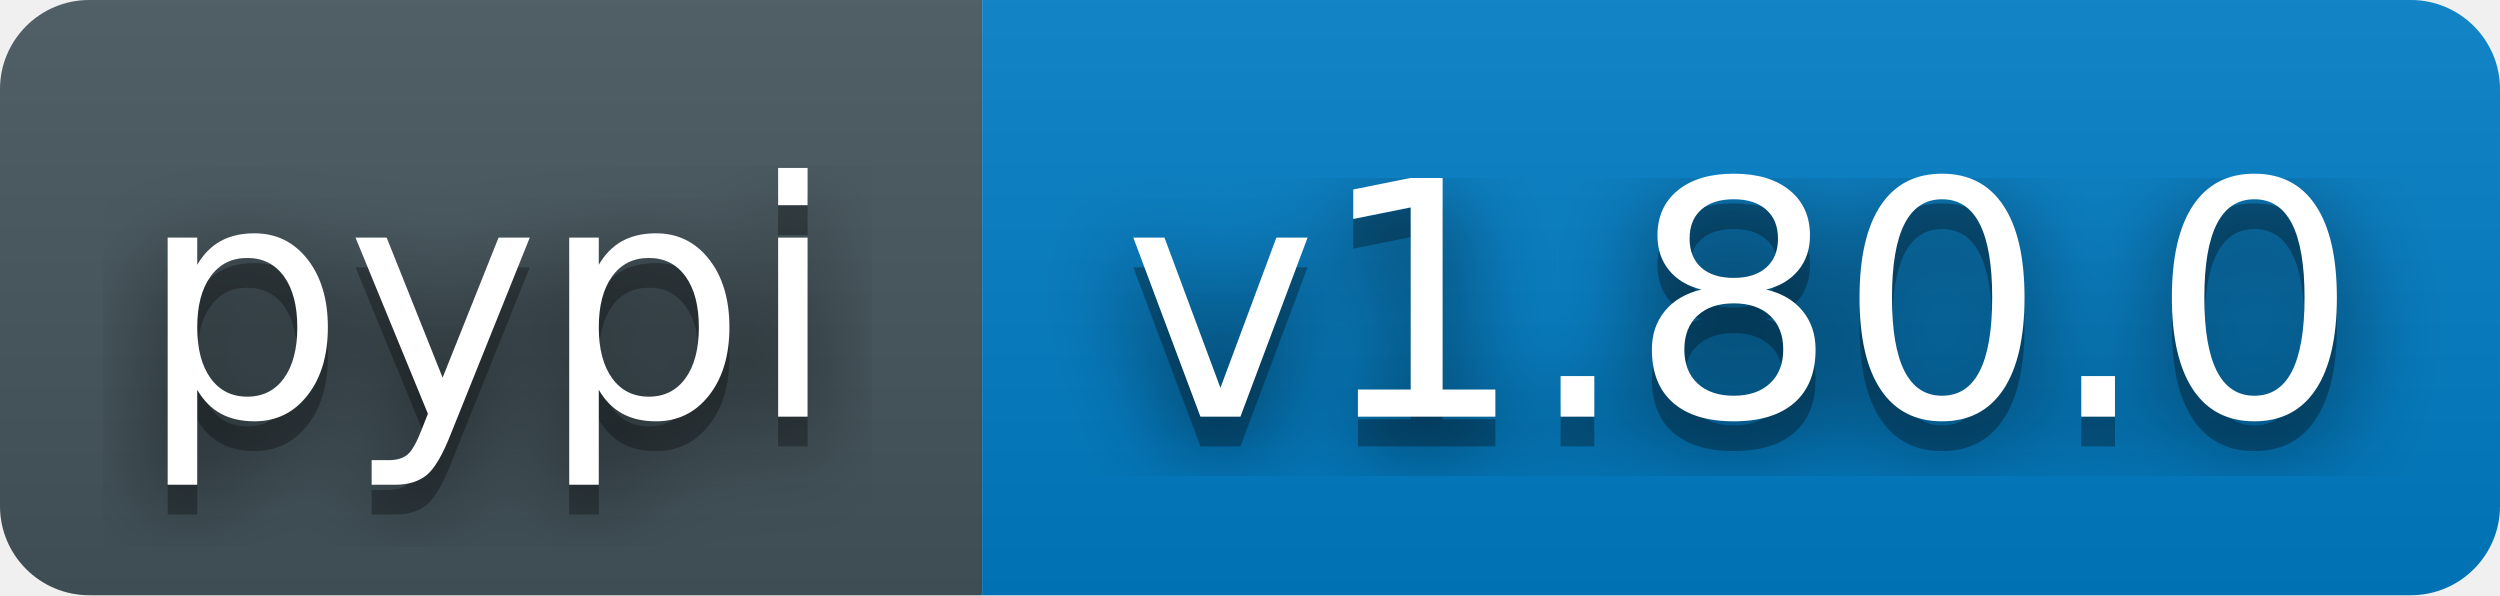
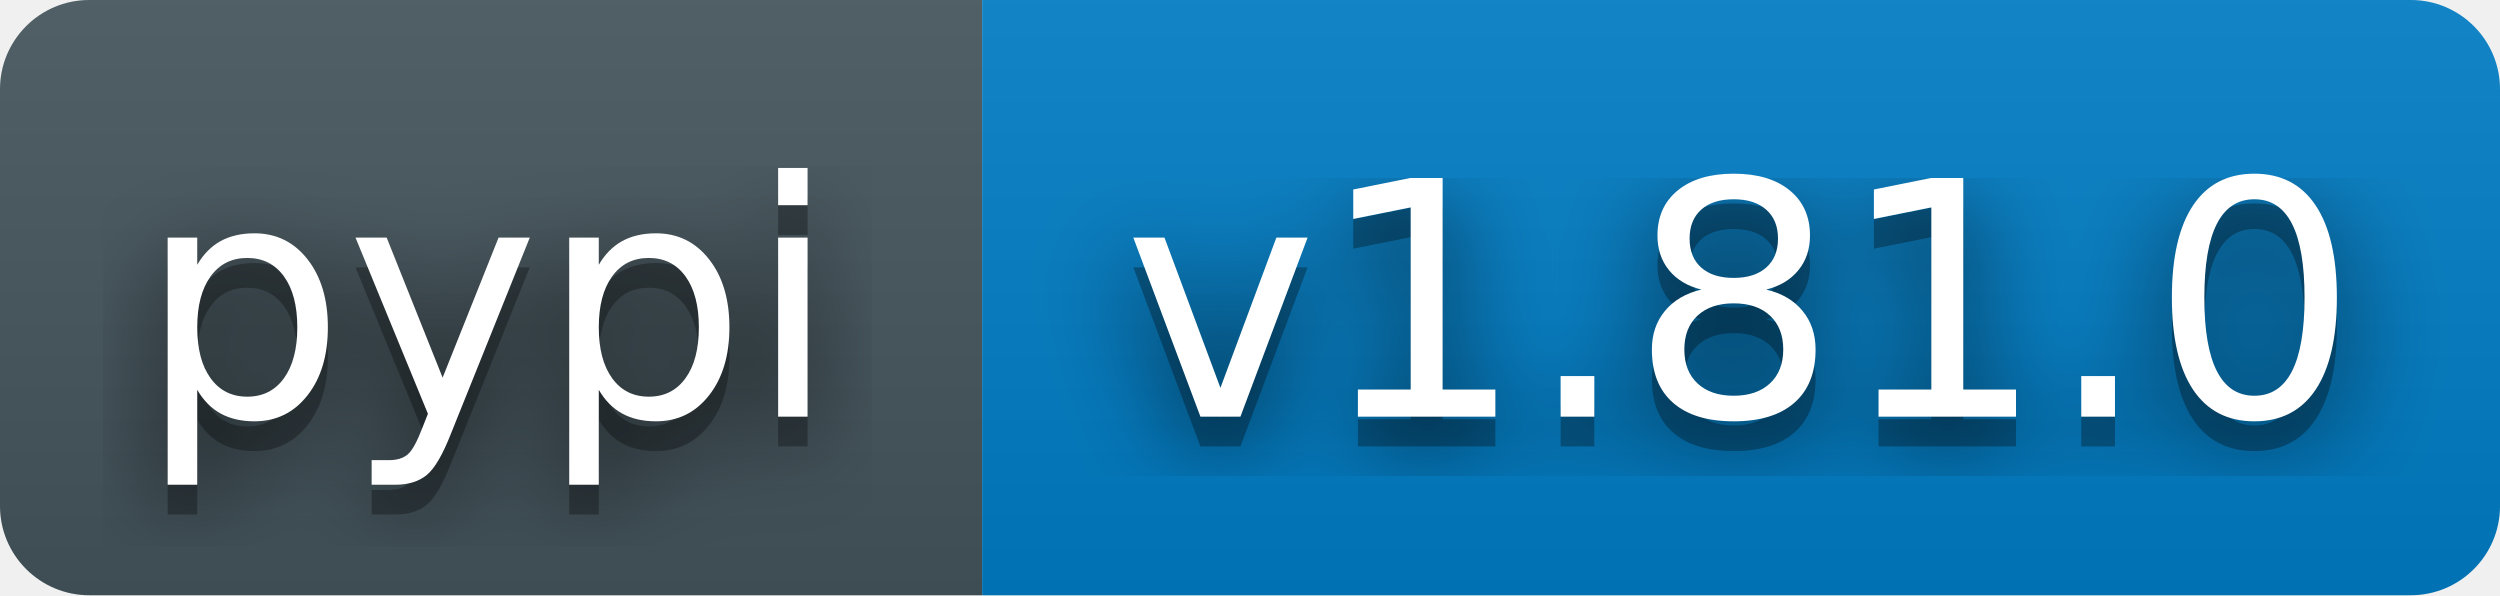
- <svg xmlns="http://www.w3.org/2000/svg" width="84" height="20" role="img" aria-label="pypi: v1.80.0">
+ <svg xmlns="http://www.w3.org/2000/svg" width="84" height="20" role="img" aria-label="pypi: v1.81.0">
  <filter id="blur">
    <feGaussianBlur stdDeviation="16" />
  </filter>
  <linearGradient id="s" x2="0" y2="100%">
    <stop offset="0" stop-color="#bbb" stop-opacity=".1" />
    <stop offset="1" stop-opacity=".1" />
  </linearGradient>
  <clipPath id="r">
    <rect width="84" height="20" rx="3" fill="#fff" />
  </clipPath>
  <g clip-path="url(#r)">
    <rect width="33" height="20" fill="#45565E" />
    <rect x="33" width="51" height="20" fill="#007ec6" />
    <rect width="84" height="20" fill="url(#s)" />
  </g>
  <g fill="#fff" text-anchor="middle" font-family="Verdana,Geneva,DejaVu Sans,sans-serif" text-rendering="geometricPrecision" font-size="110">
    <g transform="scale(.1)">
      <g aria-hidden="true" fill="#010101">
        <text x="164" y="150" fill-opacity=".8" filter="url(#blur)">pypi</text>
        <text x="164" y="150" fill-opacity=".3">pypi</text>
      </g>
      <text x="164" y="140">pypi</text>
    </g>
    <g transform="scale(.1)">
      <g aria-hidden="true" fill="#010101">
-         <text x="585" y="150" fill-opacity=".8" filter="url(#blur)">v1.80.0</text>
-         <text x="585" y="150" fill-opacity=".3">v1.80.0</text>
+         <text x="585" y="150" fill-opacity=".8" filter="url(#blur)">v1.81.0</text>
+         <text x="585" y="150" fill-opacity=".3">v1.81.0</text>
      </g>
-       <text x="585" y="140">v1.80.0</text>
+       <text x="585" y="140">v1.81.0</text>
    </g>
  </g>
</svg>
